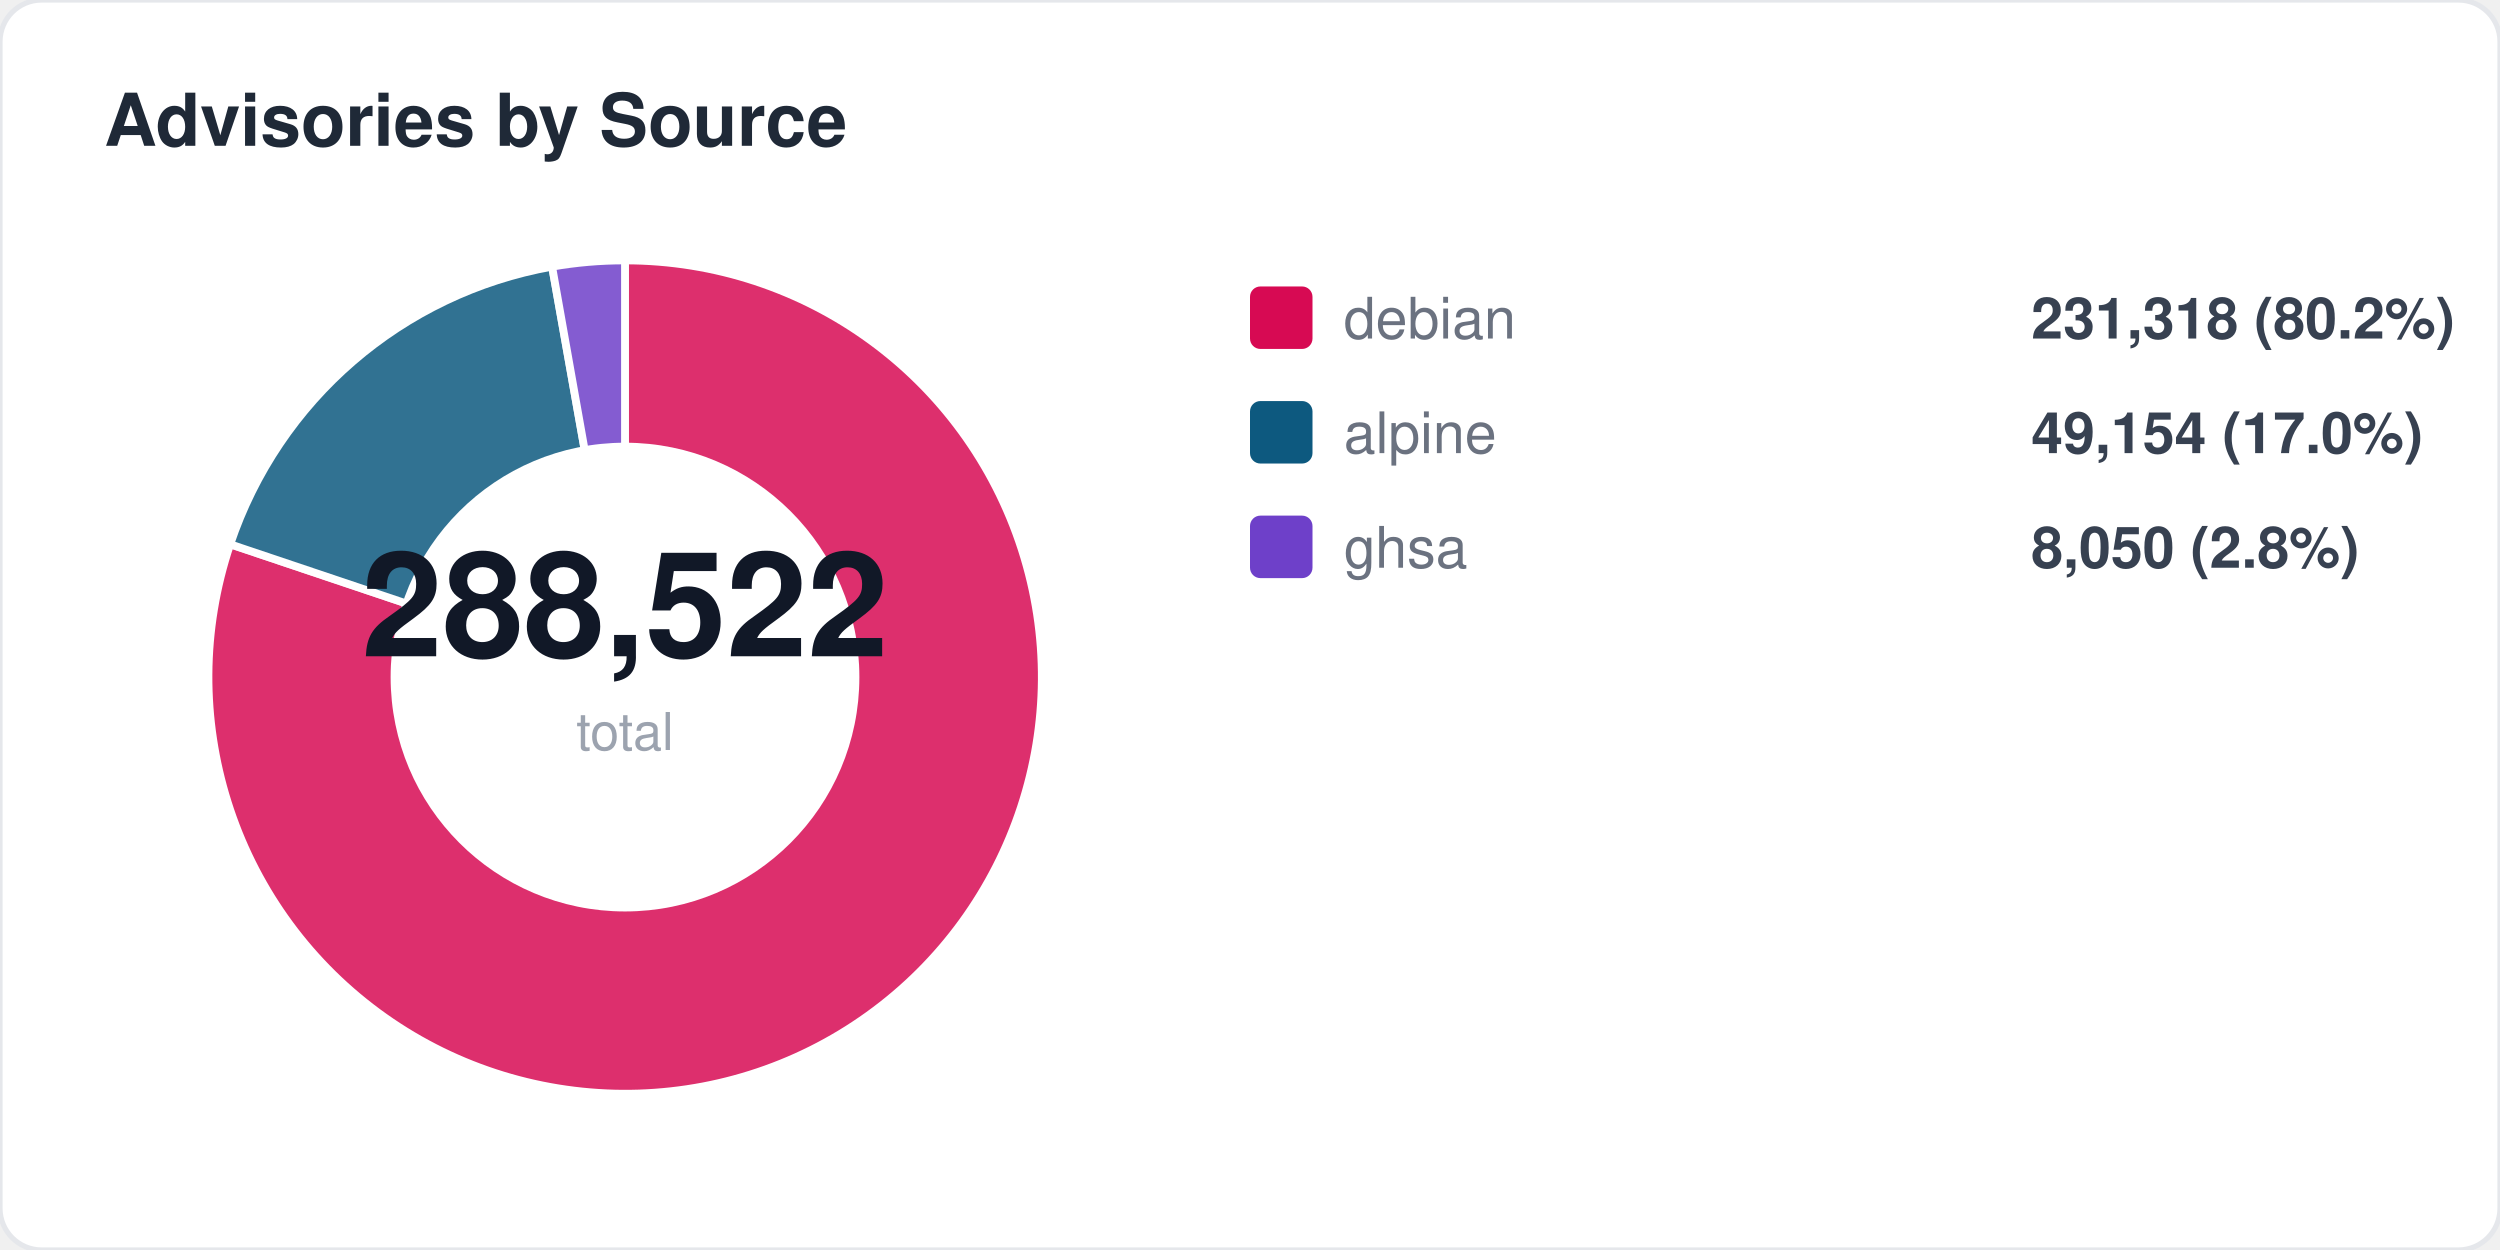
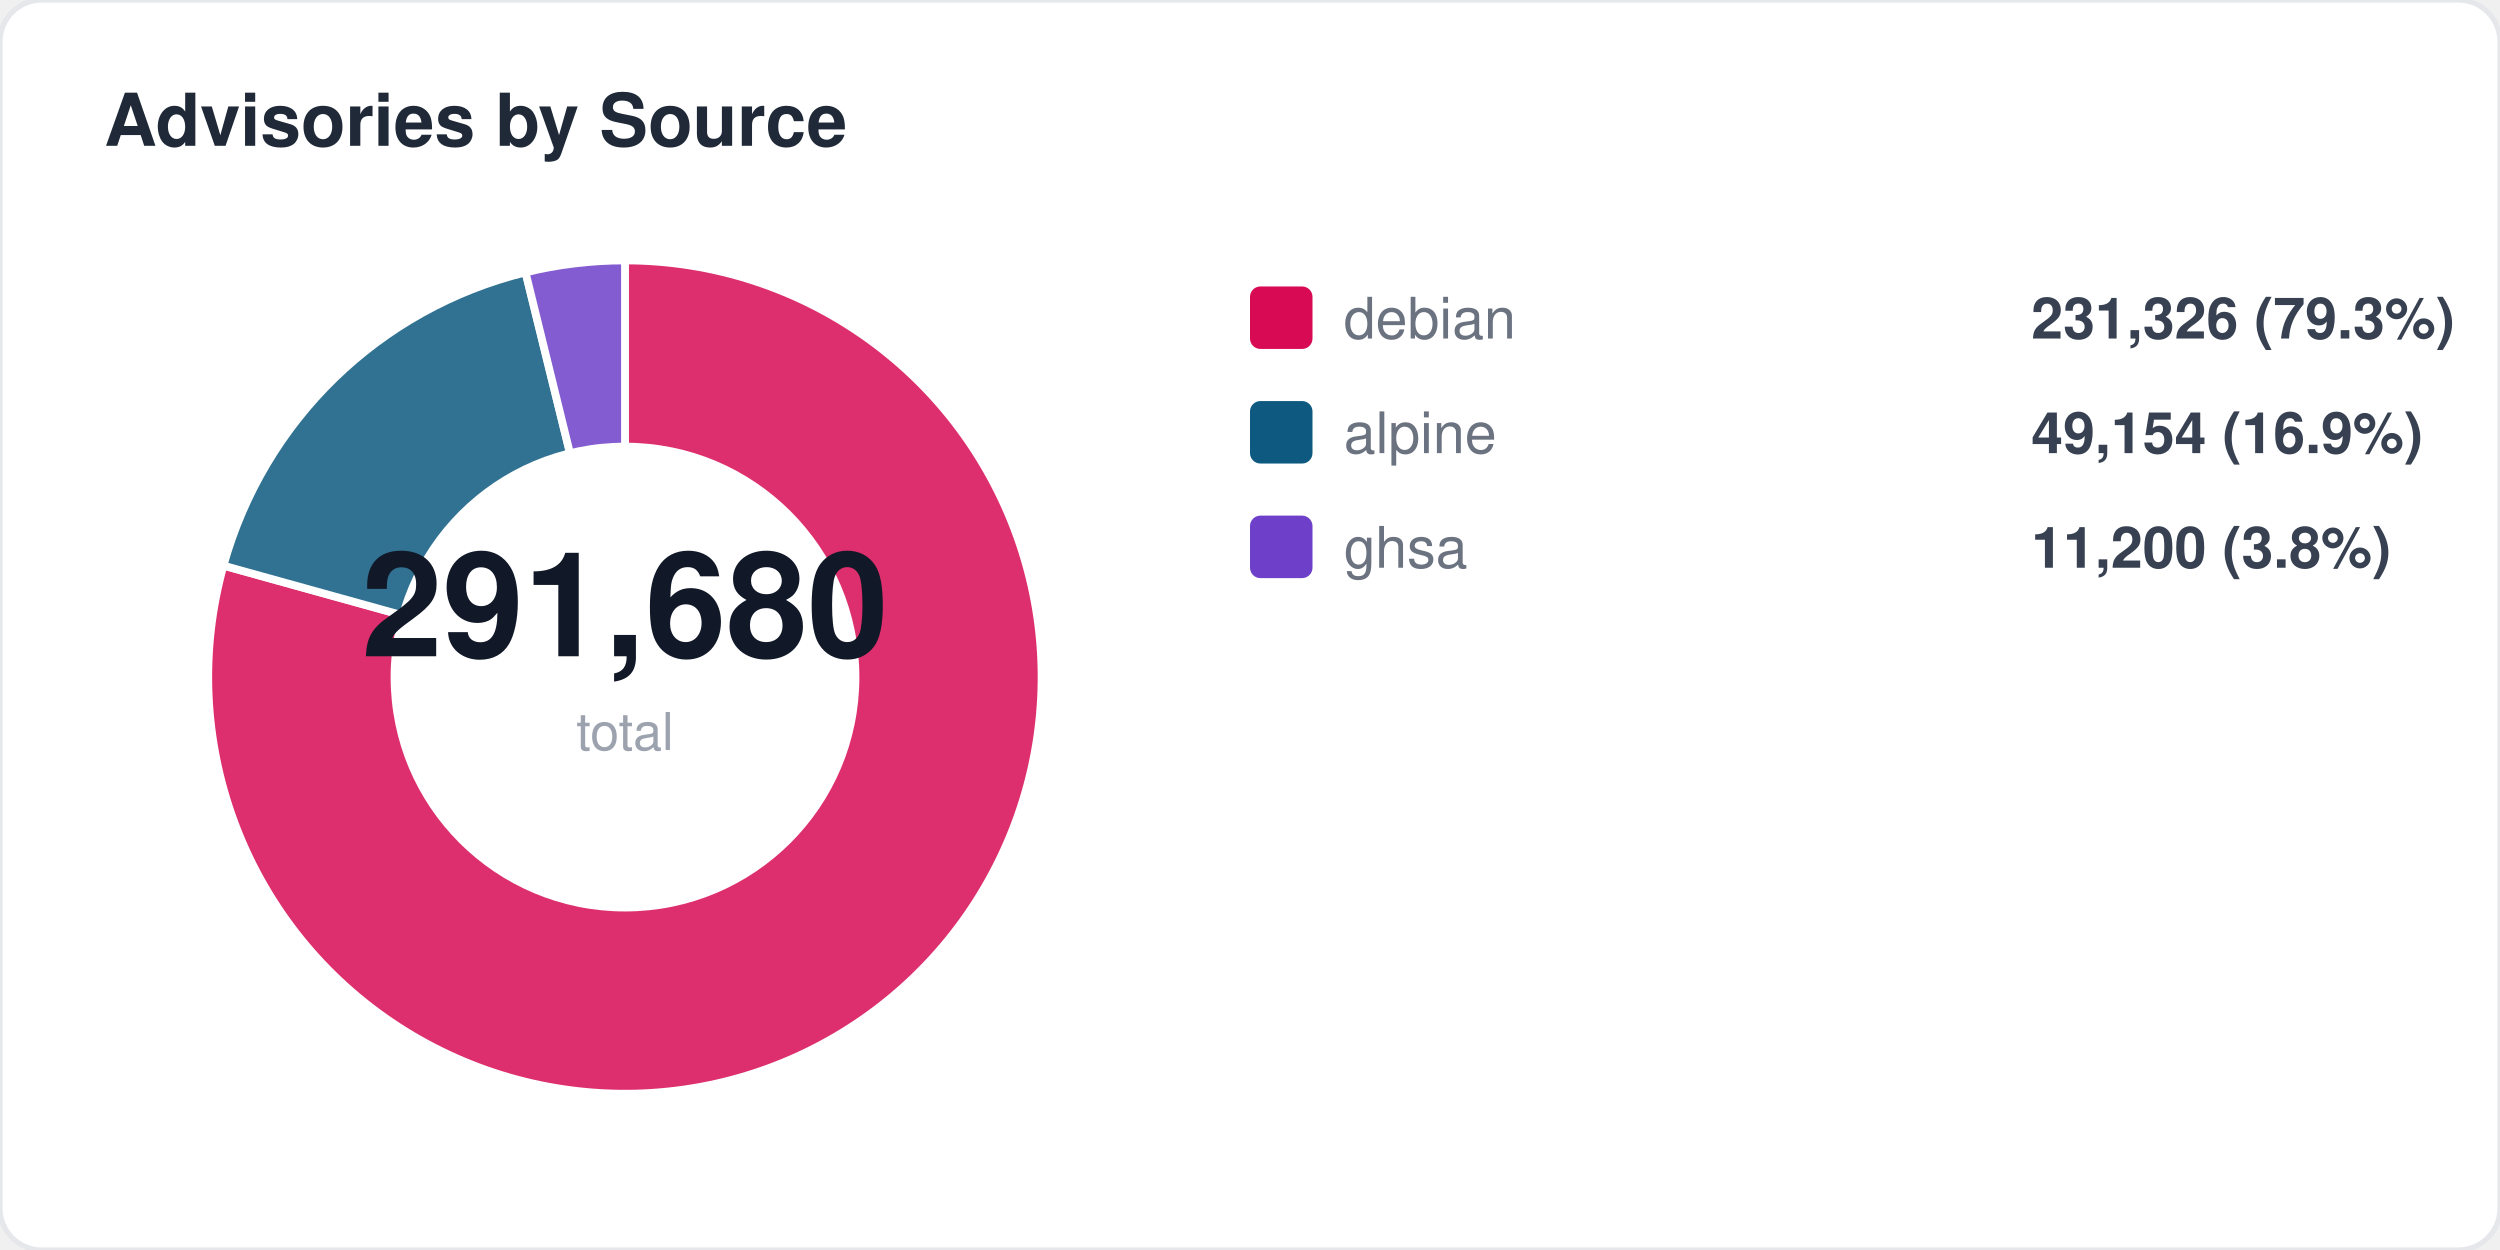
<svg xmlns="http://www.w3.org/2000/svg" width="480" height="240" viewBox="0 0 480 240" fill="none">
  <style>
  text { font-family: -apple-system, BlinkMacSystemFont, "Segoe UI", Helvetica, Arial, sans-serif; }
  .title { font-size: 14px; font-weight: 700; fill: #1f2937; }
  .label { font-size: 11px; fill: #6b7280; }
  .value { font-size: 11px; font-weight: 600; fill: #374151; }
  .big-number { font-size: 28px; font-weight: 800; fill: #111827; }
  .sub { font-size: 10px; fill: #9ca3af; }
</style>
  <rect width="480" height="240" rx="8" fill="#ffffff" stroke="#e5e7eb" stroke-width="1" />
  <text x="20" y="28" class="title">Advisories by Source</text>
-   <path d="M 120 130 L 120.0 50.0 A 80 80 0 1 1 44.2 104.5 Z" fill="#d70a53" opacity="0.85" stroke="#fff" stroke-width="1.5" />
-   <path d="M 120 130 L 44.2 104.5 A 80 80 0 0 1 106.0 51.2 Z" fill="#0d597f" opacity="0.85" stroke="#fff" stroke-width="1.5" />
-   <path d="M 120 130 L 106.0 51.2 A 80 80 0 0 1 120.0 50.0 Z" fill="#6e40c9" opacity="0.85" stroke="#fff" stroke-width="1.5" />
+   <path d="M 120 130 L 120.0 50.0 A 80 80 0 1 1 42.9 108.6 Z" fill="#d70a53" opacity="0.85" stroke="#fff" stroke-width="1.5" />
+   <path d="M 120 130 L 42.9 108.6 A 80 80 0 0 1 100.9 52.3 Z" fill="#0d597f" opacity="0.85" stroke="#fff" stroke-width="1.5" />
+   <path d="M 120 130 L 100.9 52.3 A 80 80 0 0 1 120.0 50.0 Z" fill="#6e40c9" opacity="0.85" stroke="#fff" stroke-width="1.5" />
  <circle cx="120" cy="130" r="45" fill="#ffffff" />
-   <text x="120" y="126" text-anchor="middle" class="big-number">288,522</text>
+   <text x="120" y="126" text-anchor="middle" class="big-number">291,680</text>
  <text x="120" y="144" text-anchor="middle" class="sub">total</text>
  <rect x="240" y="55" width="12" height="12" rx="2" fill="#d70a53" />
  <text x="258" y="65" class="label">debian</text>
-   <text x="390" y="65" class="value">231,318 (80.2%)</text>
+   <text x="390" y="65" class="value">231,326 (79.3%)</text>
  <rect x="240" y="77" width="12" height="12" rx="2" fill="#0d597f" />
  <text x="258" y="87" class="label">alpine</text>
-   <text x="390" y="87" class="value">49,154 (17.0%)</text>
+   <text x="390" y="87" class="value">49,154 (16.9%)</text>
  <rect x="240" y="99" width="12" height="12" rx="2" fill="#6e40c9" />
  <text x="258" y="109" class="label">ghsa</text>
-   <text x="390" y="109" class="value">8,050 (2.8%)</text>
+   <text x="390" y="109" class="value">11,200 (3.8%)</text>
</svg>
